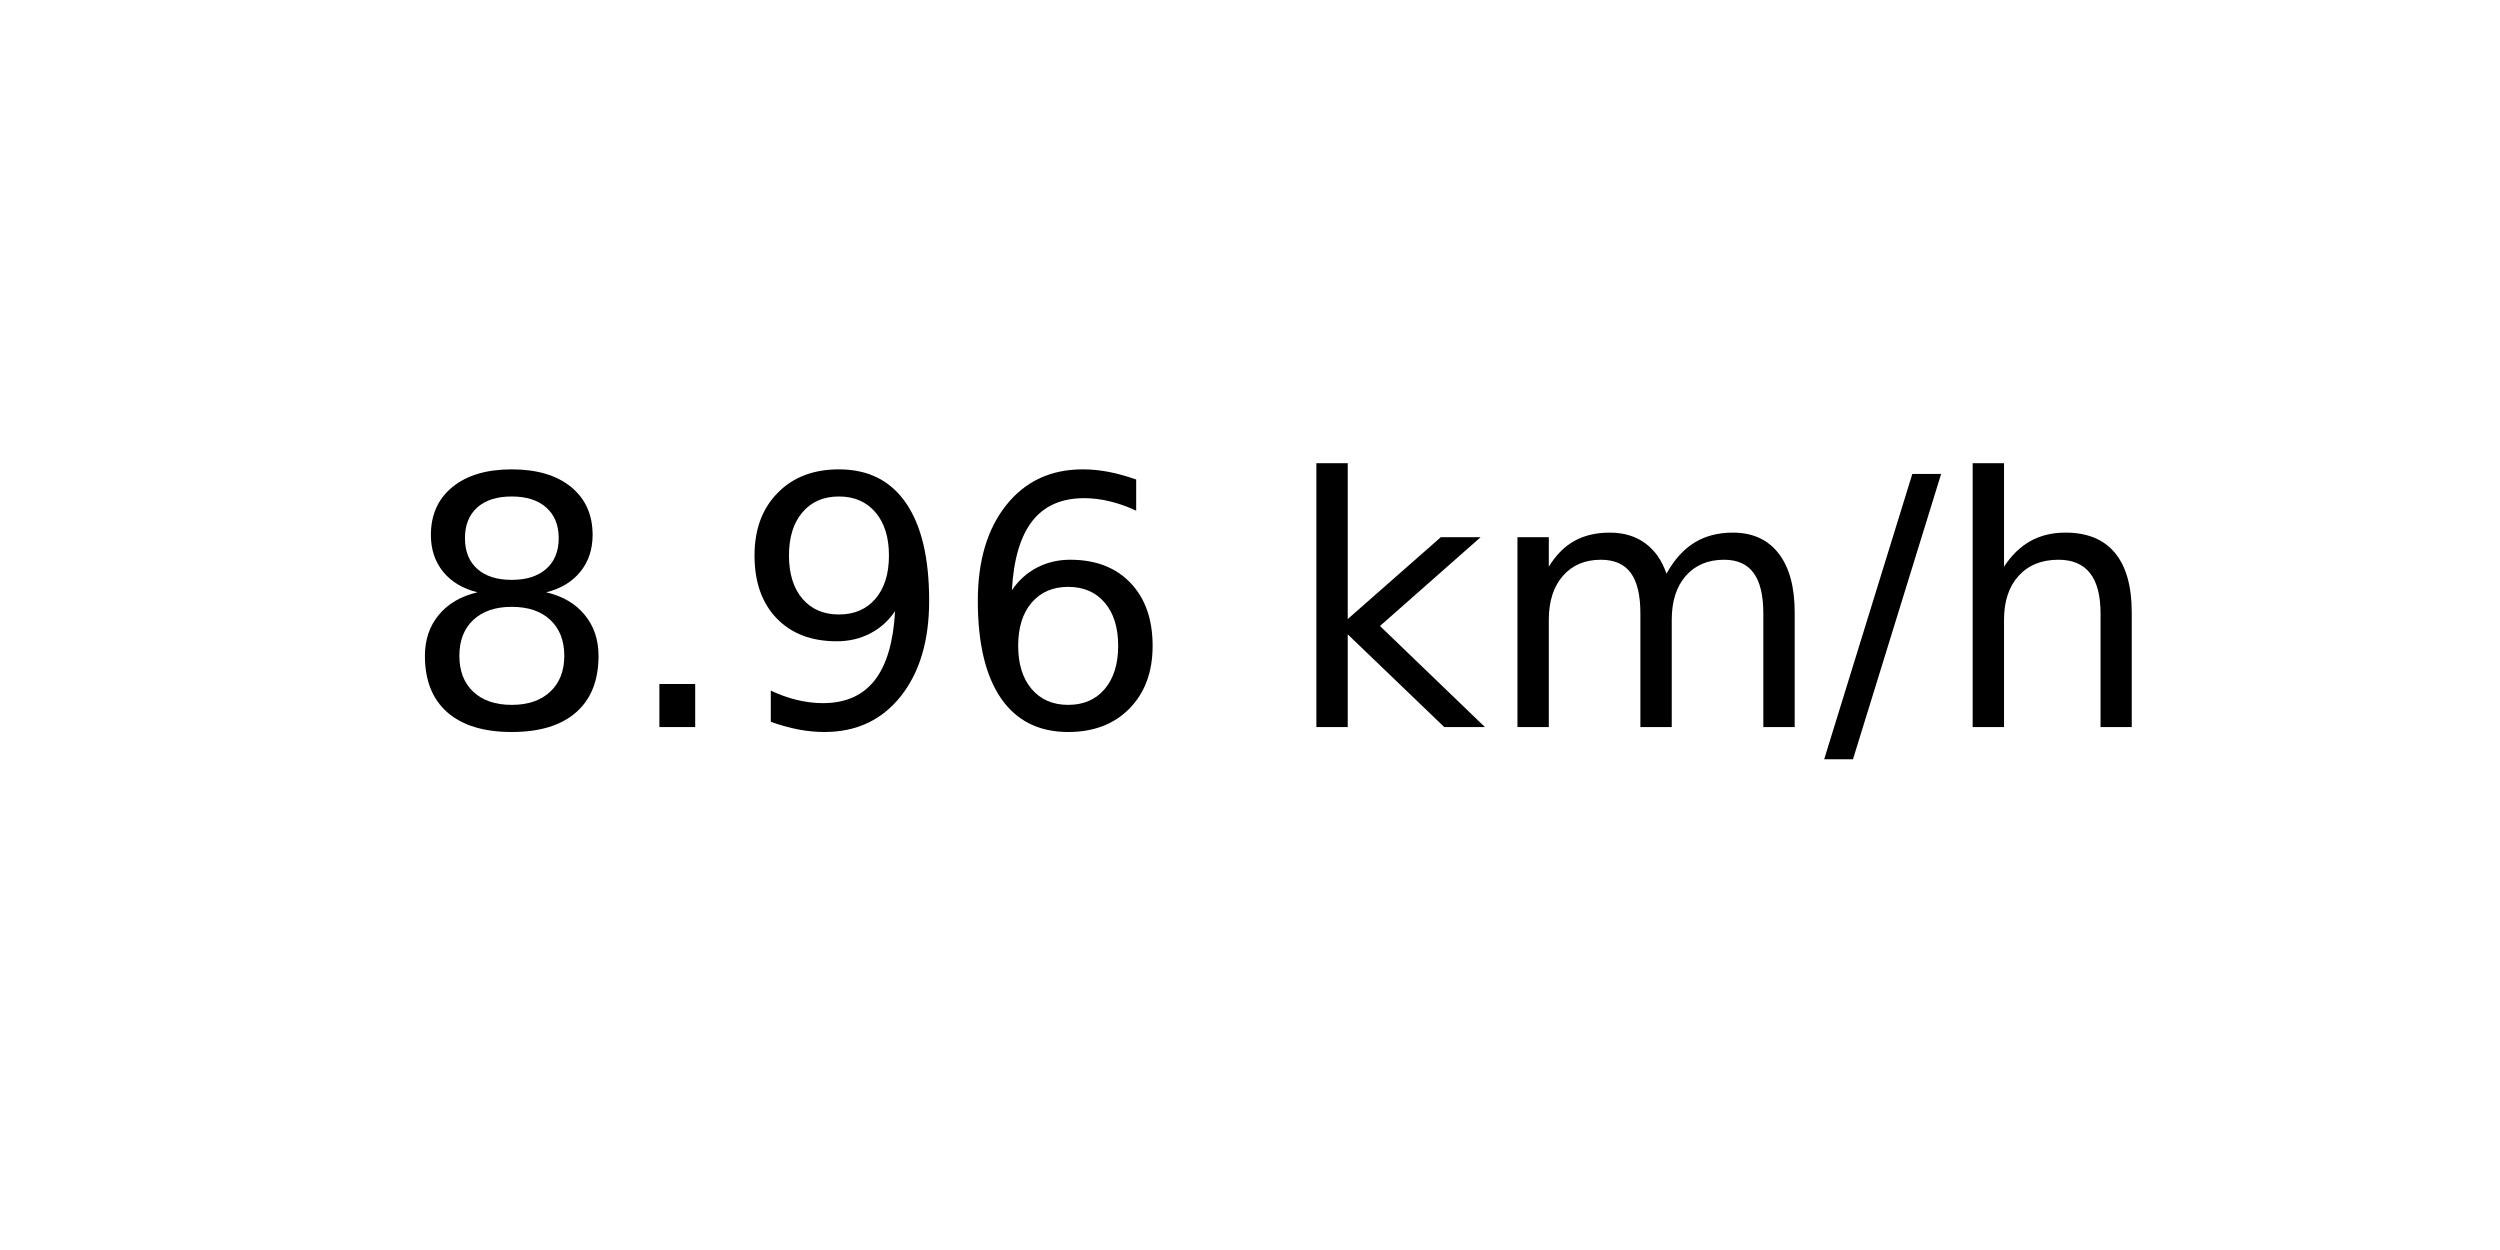
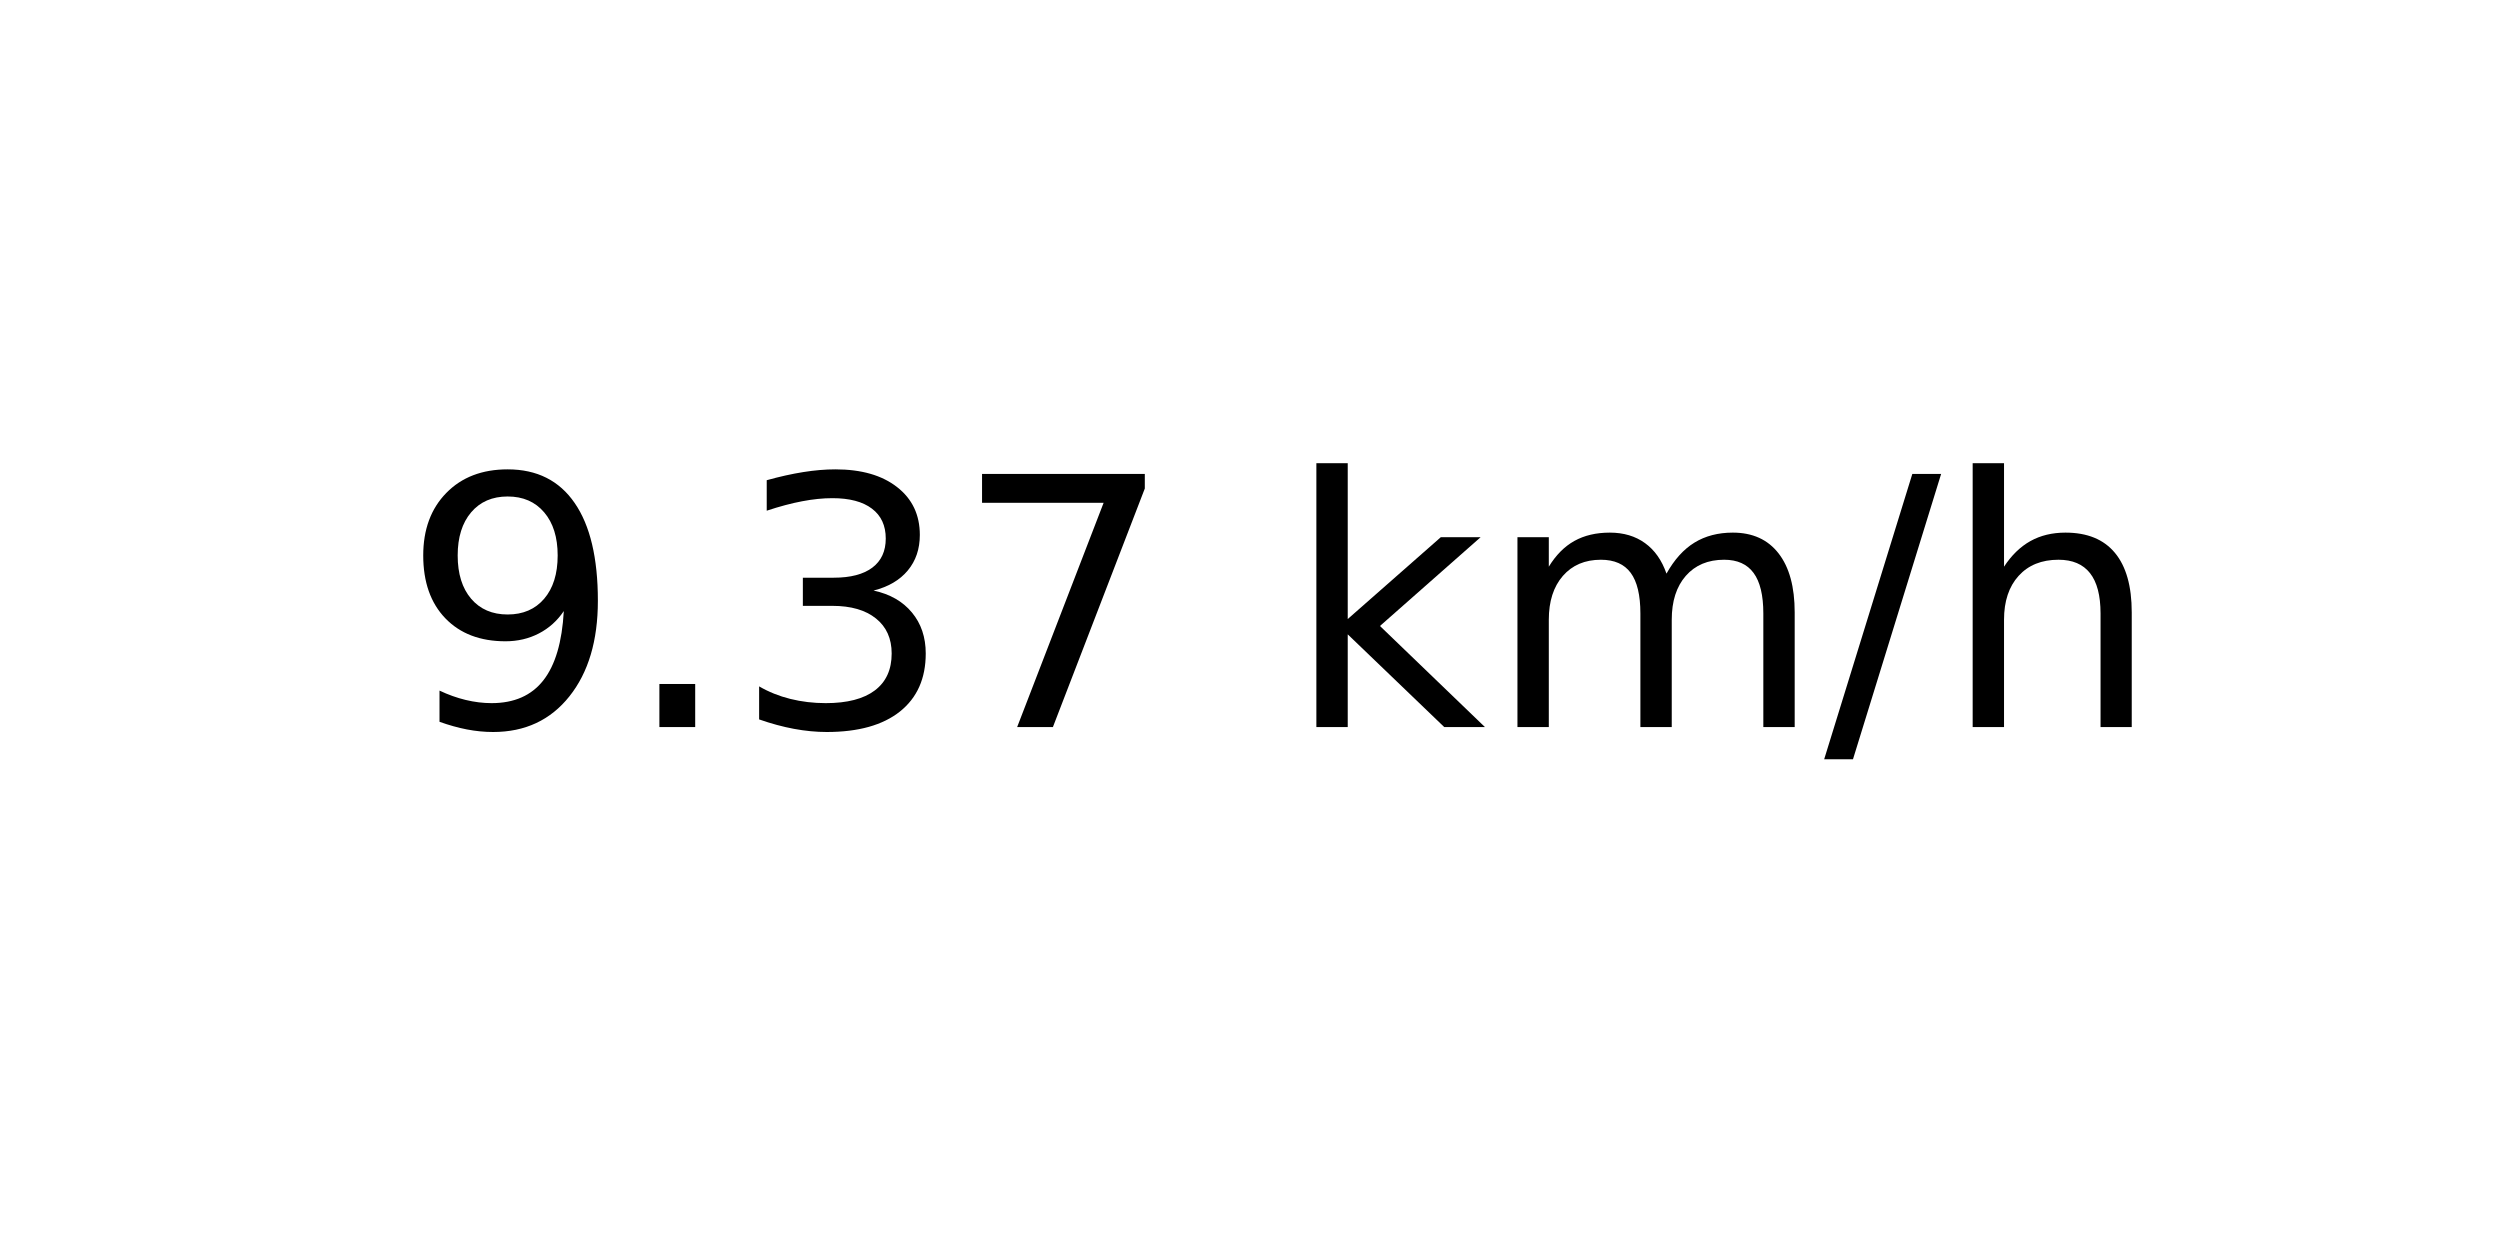
<svg xmlns="http://www.w3.org/2000/svg" xmlns:xlink="http://www.w3.org/1999/xlink" width="72pt" height="36pt" viewBox="0 0 72 36" version="1.1">
  <defs>
    <style type="text/css">*{stroke-linejoin: round; stroke-linecap: butt}</style>
  </defs>
  <g id="figure_1">
    <g id="axes_1">
      <g id="text_1">
        <g transform="translate(11.55937 20.93937) scale(0.1 -0.1)">
          <defs>
-             <path id="DejaVuSans-38" d="M 2034 2216  Q 1584 2216 1326 1975  Q 1069 1734 1069 1313  Q 1069 891 1326 650  Q 1584 409 2034 409  Q 2484 409 2743 651  Q 3003 894 3003 1313  Q 3003 1734 2745 1975  Q 2488 2216 2034 2216  z M 1403 2484  Q 997 2584 770 2862  Q 544 3141 544 3541  Q 544 4100 942 4425  Q 1341 4750 2034 4750  Q 2731 4750 3128 4425  Q 3525 4100 3525 3541  Q 3525 3141 3298 2862  Q 3072 2584 2669 2484  Q 3125 2378 3379 2068  Q 3634 1759 3634 1313  Q 3634 634 3220 271  Q 2806 -91 2034 -91  Q 1263 -91 848 271  Q 434 634 434 1313  Q 434 1759 690 2068  Q 947 2378 1403 2484  z M 1172 3481  Q 1172 3119 1398 2916  Q 1625 2713 2034 2713  Q 2441 2713 2670 2916  Q 2900 3119 2900 3481  Q 2900 3844 2670 4047  Q 2441 4250 2034 4250  Q 1625 4250 1398 4047  Q 1172 3844 1172 3481  z " transform="scale(0.015625)" />
+             <path id="DejaVuSans-39" d="M 703 97  L 703 672  Q 941 559 1184 500  Q 1428 441 1663 441  Q 2288 441 2617 861  Q 2947 1281 2994 2138  Q 2813 1869 2534 1725  Q 2256 1581 1919 1581  Q 1219 1581 811 2004  Q 403 2428 403 3163  Q 403 3881 828 4315  Q 1253 4750 1959 4750  Q 2769 4750 3195 4129  Q 3622 3509 3622 2328  Q 3622 1225 3098 567  Q 2575 -91 1691 -91  Q 1453 -91 1209 -44  Q 966 3 703 97  z M 1959 2075  Q 2384 2075 2632 2365  Q 2881 2656 2881 3163  Q 2881 3666 2632 3958  Q 2384 4250 1959 4250  Q 1534 4250 1286 3958  Q 1038 3666 1038 3163  Q 1038 2656 1286 2365  Q 1534 2075 1959 2075  z " transform="scale(0.015625)" />
            <path id="DejaVuSans-2e" d="M 684 794  L 1344 794  L 1344 0  L 684 0  L 684 794  z " transform="scale(0.015625)" />
-             <path id="DejaVuSans-39" d="M 703 97  L 703 672  Q 941 559 1184 500  Q 1428 441 1663 441  Q 2288 441 2617 861  Q 2947 1281 2994 2138  Q 2813 1869 2534 1725  Q 2256 1581 1919 1581  Q 1219 1581 811 2004  Q 403 2428 403 3163  Q 403 3881 828 4315  Q 1253 4750 1959 4750  Q 2769 4750 3195 4129  Q 3622 3509 3622 2328  Q 3622 1225 3098 567  Q 2575 -91 1691 -91  Q 1453 -91 1209 -44  Q 966 3 703 97  z M 1959 2075  Q 2384 2075 2632 2365  Q 2881 2656 2881 3163  Q 2881 3666 2632 3958  Q 2384 4250 1959 4250  Q 1534 4250 1286 3958  Q 1038 3666 1038 3163  Q 1038 2656 1286 2365  Q 1534 2075 1959 2075  z " transform="scale(0.015625)" />
-             <path id="DejaVuSans-36" d="M 2113 2584  Q 1688 2584 1439 2293  Q 1191 2003 1191 1497  Q 1191 994 1439 701  Q 1688 409 2113 409  Q 2538 409 2786 701  Q 3034 994 3034 1497  Q 3034 2003 2786 2293  Q 2538 2584 2113 2584  z M 3366 4563  L 3366 3988  Q 3128 4100 2886 4159  Q 2644 4219 2406 4219  Q 1781 4219 1451 3797  Q 1122 3375 1075 2522  Q 1259 2794 1537 2939  Q 1816 3084 2150 3084  Q 2853 3084 3261 2657  Q 3669 2231 3669 1497  Q 3669 778 3244 343  Q 2819 -91 2113 -91  Q 1303 -91 875 529  Q 447 1150 447 2328  Q 447 3434 972 4092  Q 1497 4750 2381 4750  Q 2619 4750 2861 4703  Q 3103 4656 3366 4563  z " transform="scale(0.015625)" />
+             <path id="DejaVuSans-33" d="M 2597 2516  Q 3050 2419 3304 2112  Q 3559 1806 3559 1356  Q 3559 666 3084 287  Q 2609 -91 1734 -91  Q 1441 -91 1130 -33  Q 819 25 488 141  L 488 750  Q 750 597 1062 519  Q 1375 441 1716 441  Q 2309 441 2620 675  Q 2931 909 2931 1356  Q 2931 1769 2642 2001  Q 2353 2234 1838 2234  L 1294 2234  L 1294 2753  L 1863 2753  Q 2328 2753 2575 2939  Q 2822 3125 2822 3475  Q 2822 3834 2567 4026  Q 2313 4219 1838 4219  Q 1578 4219 1281 4162  Q 984 4106 628 3988  L 628 4550  Q 988 4650 1302 4700  Q 1616 4750 1894 4750  Q 2613 4750 3031 4423  Q 3450 4097 3450 3541  Q 3450 3153 3228 2886  Q 3006 2619 2597 2516  z " transform="scale(0.015625)" />
+             <path id="DejaVuSans-37" d="M 525 4666  L 3525 4666  L 3525 4397  L 1831 0  L 1172 0  L 2766 4134  L 525 4134  L 525 4666  z " transform="scale(0.015625)" />
            <path id="DejaVuSans-20" transform="scale(0.015625)" />
            <path id="DejaVuSans-6b" d="M 581 4863  L 1159 4863  L 1159 1991  L 2875 3500  L 3609 3500  L 1753 1863  L 3688 0  L 2938 0  L 1159 1709  L 1159 0  L 581 0  L 581 4863  z " transform="scale(0.015625)" />
            <path id="DejaVuSans-6d" d="M 3328 2828  Q 3544 3216 3844 3400  Q 4144 3584 4550 3584  Q 5097 3584 5394 3201  Q 5691 2819 5691 2113  L 5691 0  L 5113 0  L 5113 2094  Q 5113 2597 4934 2840  Q 4756 3084 4391 3084  Q 3944 3084 3684 2787  Q 3425 2491 3425 1978  L 3425 0  L 2847 0  L 2847 2094  Q 2847 2600 2669 2842  Q 2491 3084 2119 3084  Q 1678 3084 1418 2786  Q 1159 2488 1159 1978  L 1159 0  L 581 0  L 581 3500  L 1159 3500  L 1159 2956  Q 1356 3278 1631 3431  Q 1906 3584 2284 3584  Q 2666 3584 2933 3390  Q 3200 3197 3328 2828  z " transform="scale(0.015625)" />
            <path id="DejaVuSans-2f" d="M 1625 4666  L 2156 4666  L 531 -594  L 0 -594  L 1625 4666  z " transform="scale(0.015625)" />
            <path id="DejaVuSans-68" d="M 3513 2113  L 3513 0  L 2938 0  L 2938 2094  Q 2938 2591 2744 2837  Q 2550 3084 2163 3084  Q 1697 3084 1428 2787  Q 1159 2491 1159 1978  L 1159 0  L 581 0  L 581 4863  L 1159 4863  L 1159 2956  Q 1366 3272 1645 3428  Q 1925 3584 2291 3584  Q 2894 3584 3203 3211  Q 3513 2838 3513 2113  z " transform="scale(0.015625)" />
          </defs>
-           <use xlink:href="#DejaVuSans-38" />
+           <use xlink:href="#DejaVuSans-39" />
          <use xlink:href="#DejaVuSans-2e" x="63.623" />
-           <use xlink:href="#DejaVuSans-39" x="95.41" />
-           <use xlink:href="#DejaVuSans-36" x="159.033" />
+           <use xlink:href="#DejaVuSans-33" x="95.41" />
+           <use xlink:href="#DejaVuSans-37" x="159.033" />
          <use xlink:href="#DejaVuSans-20" x="222.656" />
          <use xlink:href="#DejaVuSans-6b" x="254.443" />
          <use xlink:href="#DejaVuSans-6d" x="312.354" />
          <use xlink:href="#DejaVuSans-2f" x="409.766" />
          <use xlink:href="#DejaVuSans-68" x="443.457" />
        </g>
      </g>
    </g>
  </g>
</svg>
